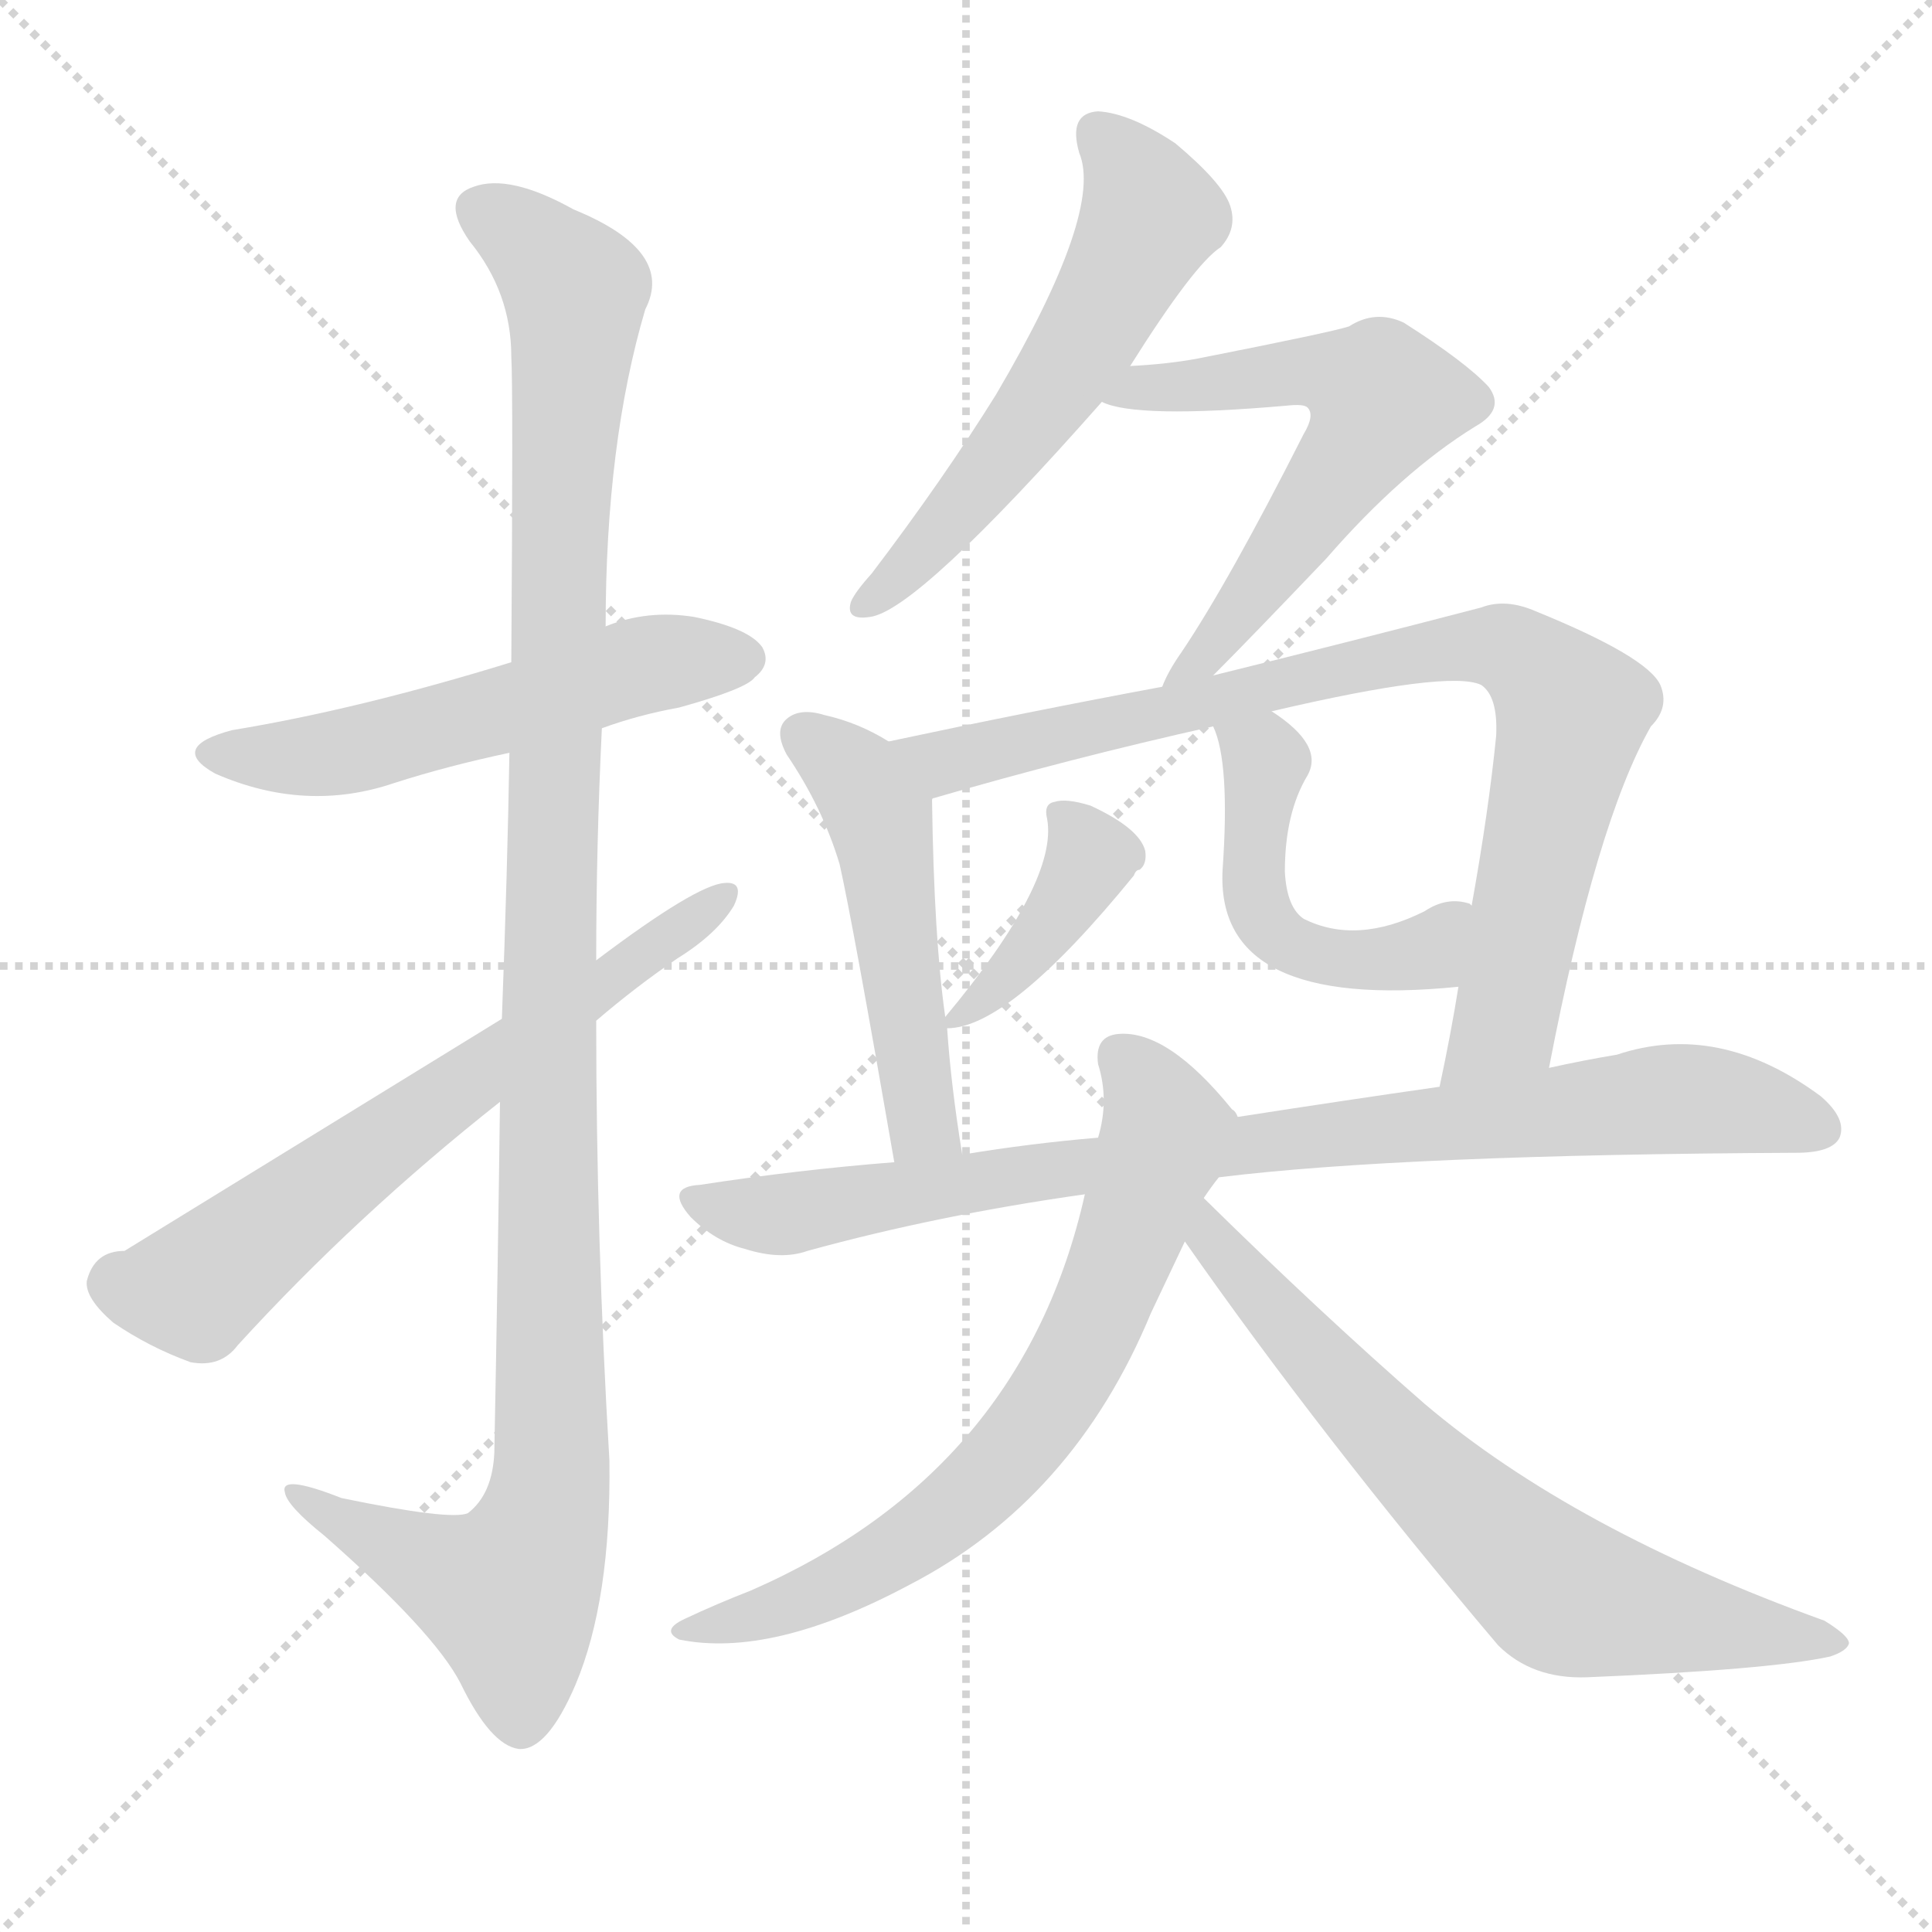
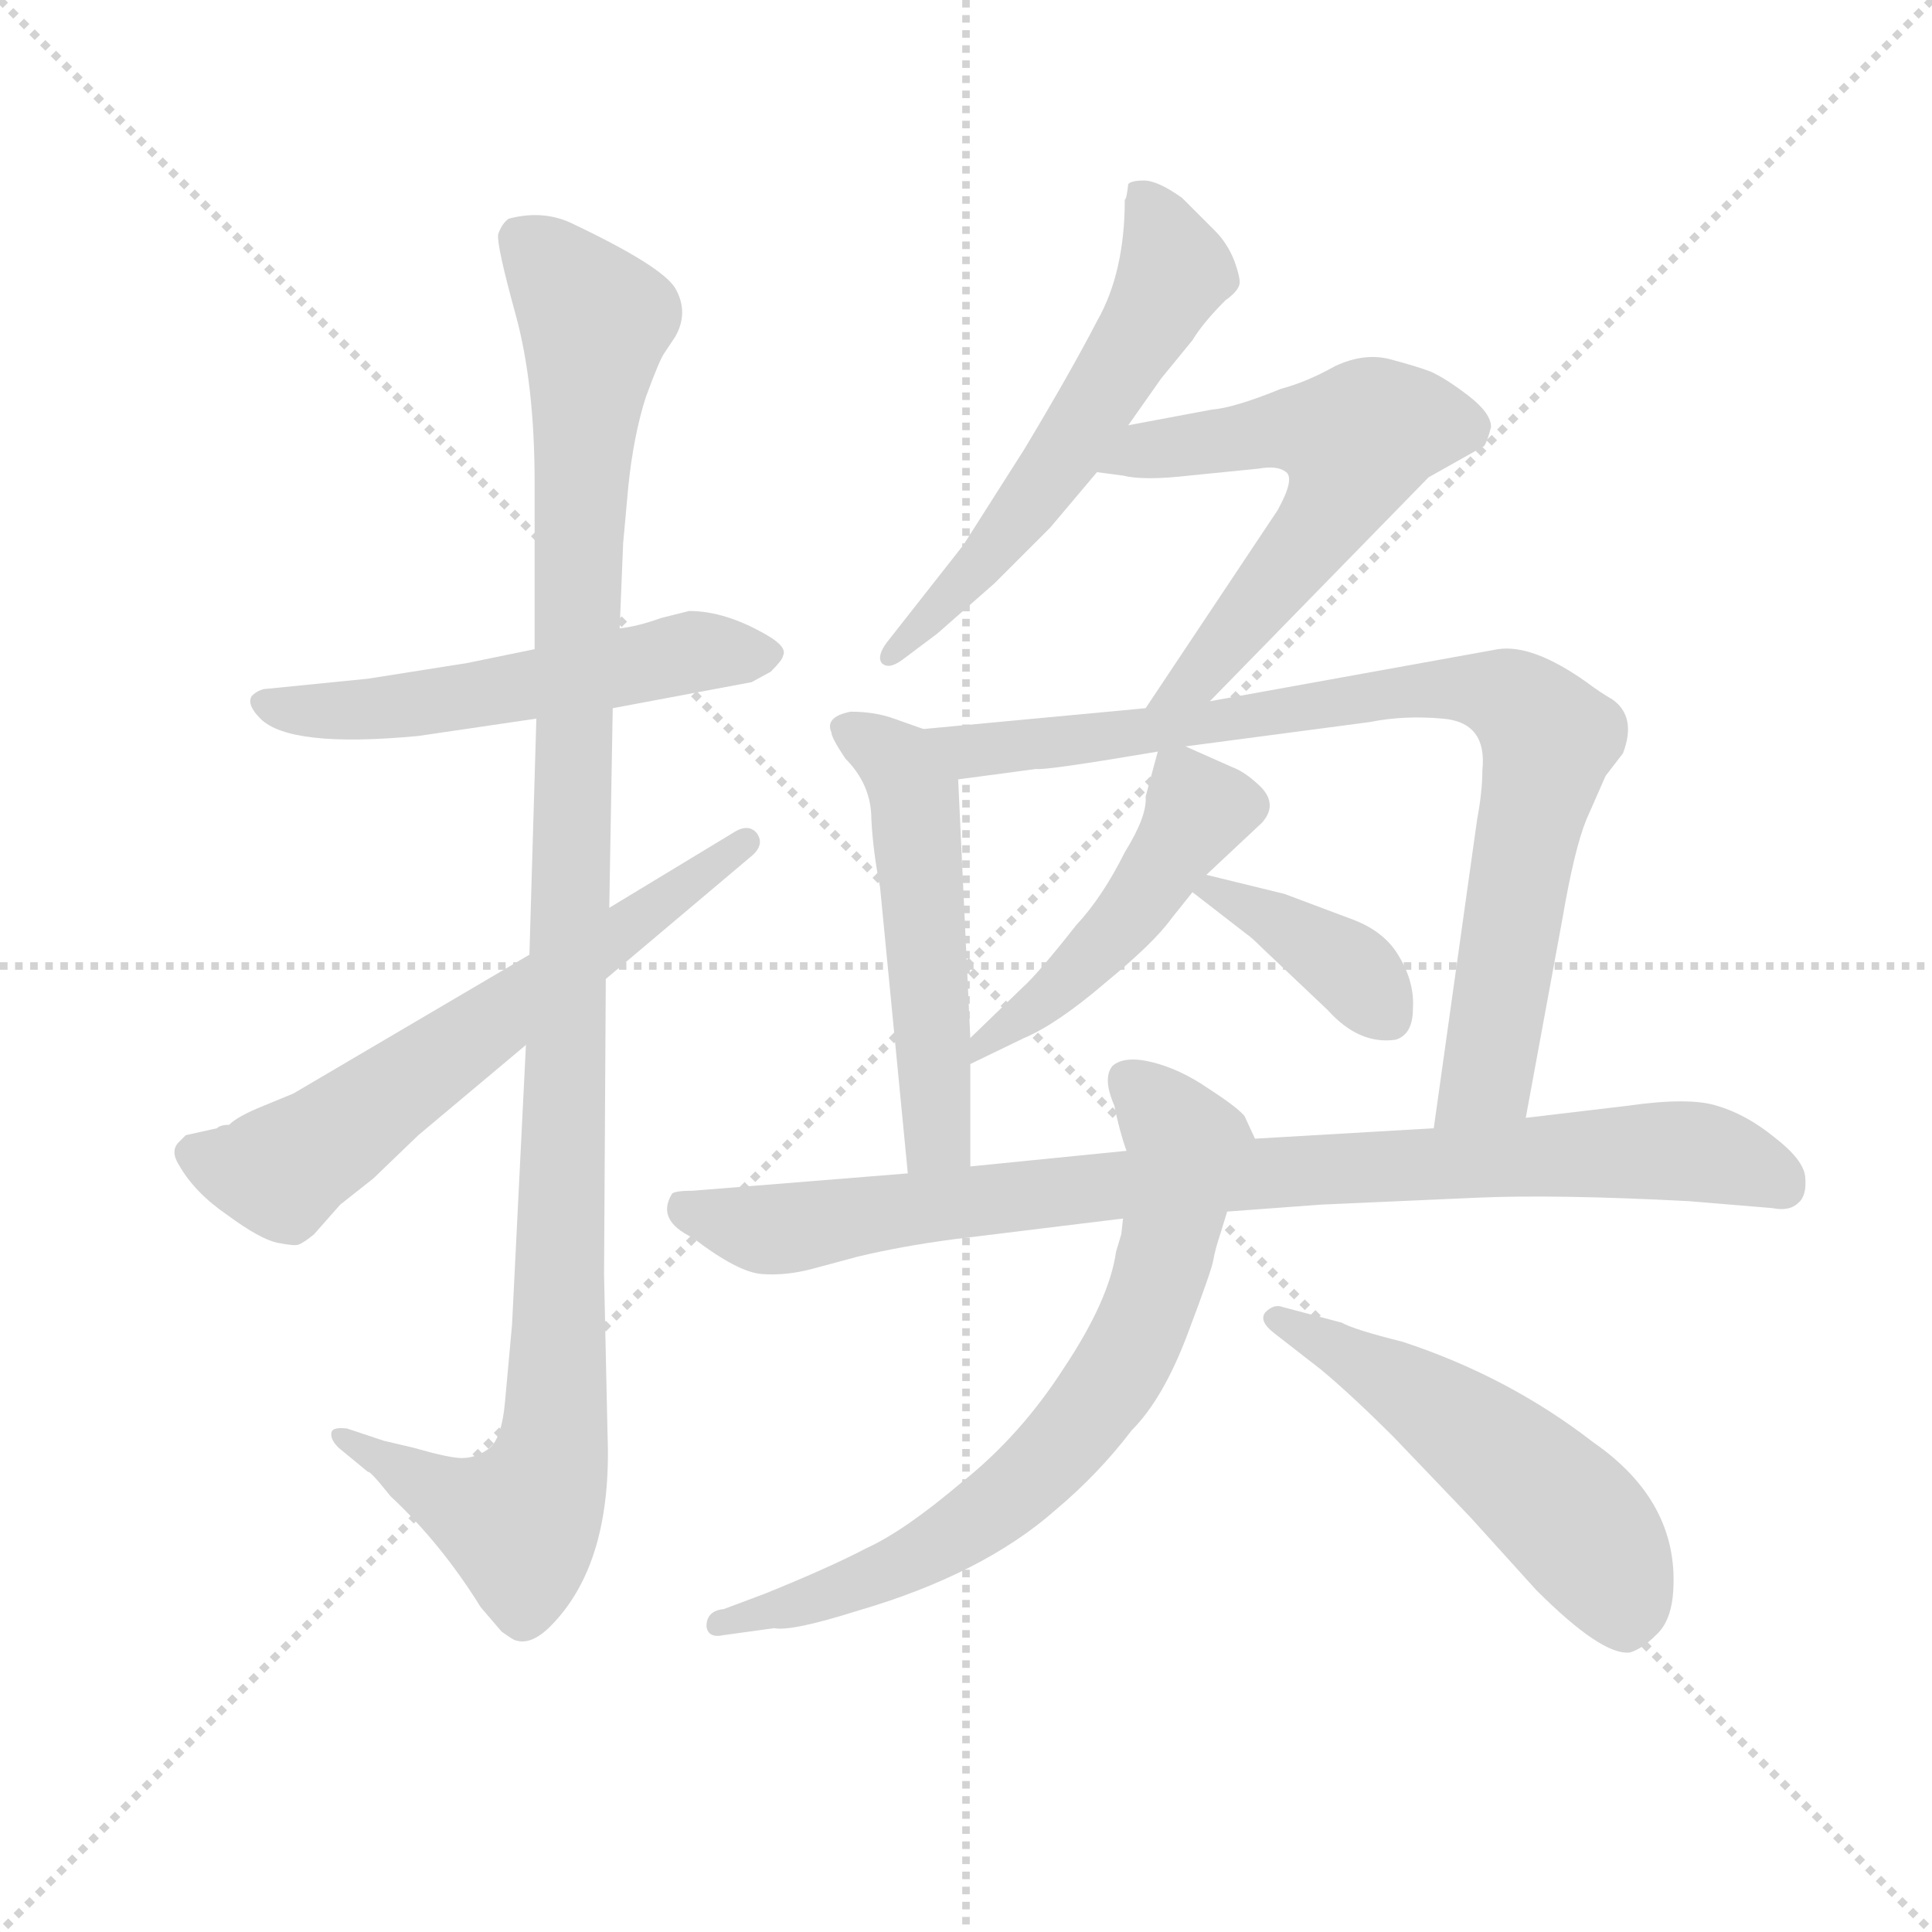
<svg xmlns="http://www.w3.org/2000/svg" version="1.1" viewBox="0 0 1024 1024">
  <g stroke="lightgray" stroke-dasharray="1,1" stroke-width="1" transform="scale(4, 4)">
    <line x1="0" y1="0" x2="256" y2="256" />
    <line x1="256" y1="0" x2="0" y2="256" />
    <line x1="128" y1="0" x2="128" y2="256" />
    <line x1="0" y1="128" x2="256" y2="128" />
  </g>
-   <g transform="scale(1, -1) translate(0, -900)">
+   <g transform="scale(0.92, -0.92) translate(60, -830)">
    <style type="text/css">
      
        @keyframes keyframes0 {
          from {
            stroke: blue;
-             stroke-dashoffset: 541;
+             stroke-dashoffset: 547;
            stroke-width: 128;
          }
          64% {
            animation-timing-function: step-end;
            stroke: blue;
            stroke-dashoffset: 0;
            stroke-width: 128;
          }
          to {
            stroke: black;
            stroke-width: 1024;
          }
        }
        #make-me-a-hanzi-animation-0 {
-           animation: keyframes0 0.69s both;
+           animation: keyframes0 0.695s both;
          animation-delay: 0s;
          animation-timing-function: linear;
        }
      
        @keyframes keyframes1 {
          from {
            stroke: blue;
-             stroke-dashoffset: 1143;
+             stroke-dashoffset: 1131;
            stroke-width: 128;
          }
          79% {
            animation-timing-function: step-end;
            stroke: blue;
            stroke-dashoffset: 0;
            stroke-width: 128;
          }
          to {
            stroke: black;
            stroke-width: 1024;
          }
        }
        #make-me-a-hanzi-animation-1 {
-           animation: keyframes1 1.18s both;
-           animation-delay: 0.69s;
+           animation: keyframes1 1.17s both;
+           animation-delay: 0.695s;
          animation-timing-function: linear;
        }
      
        @keyframes keyframes2 {
          from {
            stroke: blue;
-             stroke-dashoffset: 646;
-             stroke-width: 128;
-           }
-           68% {
+             stroke-dashoffset: 632;
+             stroke-width: 128;
+           }
+           67% {
            animation-timing-function: step-end;
            stroke: blue;
            stroke-dashoffset: 0;
            stroke-width: 128;
          }
          to {
            stroke: black;
            stroke-width: 1024;
          }
        }
        #make-me-a-hanzi-animation-2 {
-           animation: keyframes2 0.776s both;
-           animation-delay: 1.87s;
+           animation: keyframes2 0.764s both;
+           animation-delay: 1.866s;
          animation-timing-function: linear;
        }
      
        @keyframes keyframes3 {
          from {
            stroke: blue;
-             stroke-dashoffset: 561;
+             stroke-dashoffset: 581;
            stroke-width: 128;
          }
          65% {
            animation-timing-function: step-end;
            stroke: blue;
            stroke-dashoffset: 0;
            stroke-width: 128;
          }
          to {
            stroke: black;
            stroke-width: 1024;
          }
        }
        #make-me-a-hanzi-animation-3 {
-           animation: keyframes3 0.707s both;
-           animation-delay: 2.646s;
+           animation: keyframes3 0.723s both;
+           animation-delay: 2.63s;
          animation-timing-function: linear;
        }
      
        @keyframes keyframes4 {
          from {
            stroke: blue;
-             stroke-dashoffset: 591;
+             stroke-dashoffset: 594;
            stroke-width: 128;
          }
          66% {
            animation-timing-function: step-end;
            stroke: blue;
            stroke-dashoffset: 0;
            stroke-width: 128;
          }
          to {
            stroke: black;
            stroke-width: 1024;
          }
        }
        #make-me-a-hanzi-animation-4 {
-           animation: keyframes4 0.731s both;
+           animation: keyframes4 0.733s both;
          animation-delay: 3.353s;
          animation-timing-function: linear;
        }
      
        @keyframes keyframes5 {
          from {
            stroke: blue;
-             stroke-dashoffset: 500;
-             stroke-width: 128;
-           }
-           62% {
+             stroke-dashoffset: 527;
+             stroke-width: 128;
+           }
+           63% {
            animation-timing-function: step-end;
            stroke: blue;
            stroke-dashoffset: 0;
            stroke-width: 128;
          }
          to {
            stroke: black;
            stroke-width: 1024;
          }
        }
        #make-me-a-hanzi-animation-5 {
-           animation: keyframes5 0.657s both;
-           animation-delay: 4.084s;
+           animation: keyframes5 0.679s both;
+           animation-delay: 4.086s;
          animation-timing-function: linear;
        }
      
        @keyframes keyframes6 {
          from {
            stroke: blue;
-             stroke-dashoffset: 841;
-             stroke-width: 128;
-           }
-           73% {
+             stroke-dashoffset: 856;
+             stroke-width: 128;
+           }
+           74% {
            animation-timing-function: step-end;
            stroke: blue;
            stroke-dashoffset: 0;
            stroke-width: 128;
          }
          to {
            stroke: black;
            stroke-width: 1024;
          }
        }
        #make-me-a-hanzi-animation-6 {
-           animation: keyframes6 0.934s both;
-           animation-delay: 4.741s;
+           animation: keyframes6 0.947s both;
+           animation-delay: 4.765s;
          animation-timing-function: linear;
        }
      
        @keyframes keyframes7 {
          from {
            stroke: blue;
-             stroke-dashoffset: 400;
-             stroke-width: 128;
-           }
-           57% {
+             stroke-dashoffset: 478;
+             stroke-width: 128;
+           }
+           61% {
            animation-timing-function: step-end;
            stroke: blue;
            stroke-dashoffset: 0;
            stroke-width: 128;
          }
          to {
            stroke: black;
            stroke-width: 1024;
          }
        }
        #make-me-a-hanzi-animation-7 {
-           animation: keyframes7 0.576s both;
-           animation-delay: 5.675s;
+           animation: keyframes7 0.639s both;
+           animation-delay: 5.712s;
          animation-timing-function: linear;
        }
      
        @keyframes keyframes8 {
          from {
            stroke: blue;
-             stroke-dashoffset: 486;
-             stroke-width: 128;
-           }
-           61% {
+             stroke-dashoffset: 382;
+             stroke-width: 128;
+           }
+           55% {
            animation-timing-function: step-end;
            stroke: blue;
            stroke-dashoffset: 0;
            stroke-width: 128;
          }
          to {
            stroke: black;
            stroke-width: 1024;
          }
        }
        #make-me-a-hanzi-animation-8 {
-           animation: keyframes8 0.646s both;
-           animation-delay: 6.25s;
+           animation: keyframes8 0.561s both;
+           animation-delay: 6.351s;
          animation-timing-function: linear;
        }
      
        @keyframes keyframes9 {
          from {
            stroke: blue;
-             stroke-dashoffset: 860;
+             stroke-dashoffset: 896;
            stroke-width: 128;
          }
          74% {
            animation-timing-function: step-end;
            stroke: blue;
            stroke-dashoffset: 0;
            stroke-width: 128;
          }
          to {
            stroke: black;
            stroke-width: 1024;
          }
        }
        #make-me-a-hanzi-animation-9 {
-           animation: keyframes9 0.95s both;
-           animation-delay: 6.896s;
+           animation: keyframes9 0.979s both;
+           animation-delay: 6.911s;
          animation-timing-function: linear;
        }
      
        @keyframes keyframes10 {
          from {
            stroke: blue;
-             stroke-dashoffset: 690;
-             stroke-width: 128;
-           }
-           69% {
+             stroke-dashoffset: 724;
+             stroke-width: 128;
+           }
+           70% {
            animation-timing-function: step-end;
            stroke: blue;
            stroke-dashoffset: 0;
            stroke-width: 128;
          }
          to {
            stroke: black;
            stroke-width: 1024;
          }
        }
        #make-me-a-hanzi-animation-10 {
-           animation: keyframes10 0.812s both;
-           animation-delay: 7.846s;
+           animation: keyframes10 0.839s both;
+           animation-delay: 7.891s;
          animation-timing-function: linear;
        }
      
        @keyframes keyframes11 {
          from {
            stroke: blue;
-             stroke-dashoffset: 682;
-             stroke-width: 128;
-           }
-           69% {
+             stroke-dashoffset: 533;
+             stroke-width: 128;
+           }
+           63% {
            animation-timing-function: step-end;
            stroke: blue;
            stroke-dashoffset: 0;
            stroke-width: 128;
          }
          to {
            stroke: black;
            stroke-width: 1024;
          }
        }
        #make-me-a-hanzi-animation-11 {
-           animation: keyframes11 0.805s both;
-           animation-delay: 8.657s;
+           animation: keyframes11 0.684s both;
+           animation-delay: 8.73s;
          animation-timing-function: linear;
        }
      
    </style>
-     <path d="M 319 514 Q 338 521 360 525 Q 396 535 400 541 Q 409 548 404 557 Q 397 567 368 573 Q 343 577 321 568 L 271 549 Q 190 524 123 513 Q 89 504 114 490 Q 162 469 209 485 Q 237 494 270 501 L 319 514 Z" fill="lightgray" />
-     <path d="M 265 316 Q 264 234 262 130 Q 261 108 248 98 Q 239 94 181 106 Q 148 119 151 109 Q 152 102 172 86 Q 230 35 244 8 Q 260 -25 275 -27 Q 290 -28 305 7 Q 324 52 323 126 Q 316 243 316 359 L 316 391 Q 316 452 319 514 L 321 568 Q 321 665 342 736 Q 358 767 304 789 Q 270 808 251 801 Q 233 795 249 772 Q 271 745 271 711 Q 272 695 271 549 L 270 501 Q 269 440 266 360 L 265 316 Z" fill="lightgray" />
-     <path d="M 266 360 Q 79 245 66 237 Q 50 237 46 221 Q 45 212 60 199 Q 79 186 101 178 Q 117 175 126 187 Q 189 256 265 316 L 316 359 Q 337 377 359 392 Q 380 405 389 420 Q 395 433 384 432 Q 369 431 316 391 L 266 360 Z" fill="lightgray" />
-     <path d="M 599 706 Q 633 760 647 769 Q 656 779 652 791 Q 648 803 623 824 Q 599 840 582 841 Q 566 840 572 819 Q 585 788 528 691 Q 500 646 462 596 Q 453 586 451 581 Q 448 571 461 573 Q 486 576 584 687 L 599 706 Z" fill="lightgray" />
-     <path d="M 643 542 Q 662 561 703 604 Q 743 650 782 674 Q 798 683 789 695 Q 777 708 744 729 Q 729 736 715 727 Q 706 724 635 710 Q 619 707 599 706 C 569 704 555 695 584 687 Q 602 678 682 685 Q 691 686 693 684 Q 697 680 691 670 Q 651 591 626 554 Q 619 544 616 536 C 603 509 622 521 643 542 Z" fill="lightgray" />
-     <path d="M 471 507 Q 455 517 437 521 Q 424 525 417 519 Q 410 513 417 500 Q 436 472 445 442 Q 452 411 474 284 C 479 254 515 258 510 288 Q 504 325 502 355 L 501 361 Q 495 403 494 476 C 494 494 494 494 471 507 Z" fill="lightgray" />
-     <path d="M 821 334 Q 846 464 875 515 Q 885 525 880 537 Q 873 552 814 576 Q 798 583 785 578 Q 716 560 643 542 L 616 536 Q 546 523 471 507 C 442 501 465 467 494 476 Q 494 477 495 477 Q 567 498 643 515 L 674 523 Q 768 545 785 537 Q 794 531 793 510 Q 789 470 780 420 L 773 377 Q 769 352 763 324 C 757 295 815 305 821 334 Z" fill="lightgray" />
-     <path d="M 502 355 Q 535 355 601 436 Q 602 439 604 439 Q 608 442 607 449 Q 604 461 578 473 Q 565 477 559 475 Q 553 474 555 466 Q 561 433 501 361 C 496 354 496 354 502 355 Z" fill="lightgray" />
-     <path d="M 643 515 Q 652 496 648 439 Q 644 364 773 377 C 803 380 809 411 780 420 L 779 421 Q 767 425 755 417 Q 719 399 691 413 Q 682 419 681 438 Q 681 469 693 489 Q 702 505 674 523 C 649 540 633 543 643 515 Z" fill="lightgray" />
-     <path d="M 646 276 Q 743 288 952 289 Q 971 289 975 297 Q 979 307 965 319 Q 911 359 857 341 Q 839 338 821 334 L 763 324 Q 714 317 656 308 L 582 297 Q 546 294 510 288 L 474 284 Q 423 280 371 272 Q 352 271 366 255 Q 379 242 395 238 Q 414 232 428 237 Q 497 256 575 267 L 646 276 Z" fill="lightgray" />
-     <path d="M 638 265 Q 642 271 646 276 C 663 300 663 300 656 308 Q 655 311 653 312 Q 619 354 593 352 Q 580 351 582 336 Q 588 317 582 297 L 575 267 Q 542 120 398 57 Q 380 50 363 42 Q 350 36 360 31 Q 409 21 482 60 Q 569 105 610 204 L 628 242 L 638 265 Z" fill="lightgray" />
-     <path d="M 628 242 Q 700 139 794 28 Q 812 10 841 11 Q 938 15 970 22 Q 979 25 980 29 Q 980 33 967 41 Q 834 89 755 156 Q 700 204 638 265 C 617 286 611 267 628 242 Z" fill="lightgray" />
+     <path d="M 293 422 L 373 437 L 384 443 Q 391 450 391 452 Q 394 457 382 464 Q 358 478 337 478 L 321 474 Q 307 469 297 468 L 248 456 L 209 448 L 152 439 L 92 433 Q 88 432 85 429 Q 82 424 90 416 Q 107 399 181 406 L 249 416 L 293 422 Z" fill="lightgray" />
+     <path d="M 243 228 L 235 67 L 231 23 Q 229 0 221 -5 Q 214 -10 206 -10 Q 199 -10 178 -4 L 161 0 L 140 7 Q 132 8 131 5 Q 130 1 135 -4 L 152 -18 Q 153 -17 165 -32 Q 194 -59 217 -96 L 229 -110 Q 236 -115 237 -115 Q 246 -118 257 -107 Q 293 -71 290 4 L 288 96 L 289 266 L 291 307 L 293 422 L 297 468 L 299 517 L 302 550 Q 305 579 312 601 Q 320 623 323 627 L 329 636 Q 337 650 329 664 Q 321 677 268 702 Q 252 709 233 704 Q 229 701 227 695 Q 226 689 237 649 Q 248 609 248 552 L 248 456 L 249 416 L 245 280 L 243 228 Z" fill="lightgray" />
+     <path d="M 65 180 L 47 176 L 43 172 Q 38 167 43 159 Q 52 143 71 130 Q 90 116 100 114 Q 110 112 112 113 Q 115 114 121 119 L 136 136 L 155 151 L 181 176 L 243 228 L 289 266 L 372 336 Q 381 343 376 350 Q 371 356 362 350 L 291 307 L 245 280 L 109 200 L 92 193 Q 77 187 72 182 Q 67 182 65 180 Z" fill="lightgray" />
+     <path d="M 590 585 L 609 612 L 627 634 Q 633 644 646 657 Q 653 662 654 666 Q 655 669 651 680 Q 647 690 640 697 L 621 716 Q 607 726 599 726 Q 592 726 590 724 Q 589 715 588 715 Q 588 673 572 645 Q 557 616 530 571 L 495 516 L 451 460 Q 445 452 448 448 Q 452 444 460 450 L 480 465 L 513 494 L 545 526 L 572 558 L 590 585 Z" fill="lightgray" />
+     <path d="M 637 426 L 763 555 L 795 573 Q 797 576 799 584 Q 799 592 786 602 Q 773 612 764 616 Q 756 619 741 623 Q 726 627 709 619 Q 693 610 678 606 Q 651 595 638 594 L 590 585 C 561 579 542 562 572 558 L 587 556 Q 599 553 625 556 L 665 560 Q 676 562 681 558 Q 686 554 676 536 L 600 422 C 583 397 616 405 637 426 Z" fill="lightgray" />
+     <path d="M 472 410 L 455 416 Q 444 420 430 420 Q 415 417 419 408 Q 419 405 427 393 Q 442 378 442 358 Q 443 339 447 319 L 463 154 C 466 124 499 128 499 158 L 499 217 L 499 232 L 492 381 C 491 403 491 403 472 410 Z" fill="lightgray" />
+     <path d="M 819 186 L 840 300 Q 847 341 854 358 L 865 383 L 875 396 Q 883 417 869 427 Q 862 431 854 437 Q 823 459 803 456 L 637 426 L 600 422 L 472 410 C 442 407 462 377 492 381 L 537 387 Q 542 386 607 397 L 623 400 L 729 414 Q 749 418 771 416 Q 797 414 794 386 Q 794 374 791 358 L 766 180 C 762 150 814 156 819 186 Z" fill="lightgray" />
+     <path d="M 607 397 L 600 371 Q 601 360 588 339 Q 575 313 560 297 Q 538 269 529 261 L 499 232 C 477 211 472 204 499 217 L 530 232 Q 549 240 577 264 Q 605 287 615 301 L 627 316 L 635 326 L 667 356 Q 676 366 667 376 Q 658 385 650 388 L 623 400 C 609 406 609 406 607 397 Z" fill="lightgray" />
+     <path d="M 680 315 L 635 326 C 606 333 604 333 627 316 L 658 292 Q 661 290 667 284 L 705 248 Q 723 228 744 231 Q 754 234 754 249 Q 755 264 746 279 Q 738 293 720 300 L 680 315 Z" fill="lightgray" />
+     <path d="M 647 132 L 701 136 L 791 140 Q 836 142 913 138 L 961 134 Q 971 132 976 137 Q 981 141 980 152 Q 979 162 962 175 Q 946 188 929 193 Q 913 198 878 193 L 819 186 L 766 180 L 663 174 L 589 167 L 499 158 L 463 154 L 339 144 Q 328 144 327 142 Q 318 127 339 117 Q 365 97 379 96 Q 393 95 408 99 L 434 106 Q 459 112 489 116 L 587 128 L 647 132 Z" fill="lightgray" />
+     <path d="M 548 -40 Q 573 -19 592 6 Q 610 24 624 61 Q 638 98 639 104 Q 640 110 643 119 L 647 132 C 656 161 665 170 663 174 L 657 187 Q 653 192 636 203 Q 620 214 604 218 Q 588 222 581 216 Q 575 209 582 193 Q 585 178 589 167 L 587 128 L 586 119 L 583 109 Q 579 81 553 42 Q 528 3 494 -24 Q 461 -52 439 -62 Q 418 -73 381 -88 L 357 -97 Q 347 -98 347 -107 Q 348 -114 357 -112 L 386 -108 Q 396 -110 434 -98 Q 506 -77 548 -40 Z" fill="lightgray" />
+     <path d="M 674 62 L 701 41 Q 719 26 743 2 L 787 -44 L 825 -86 Q 863 -124 879 -122 Q 886 -120 894 -112 Q 903 -104 904 -86 Q 907 -35 858 -1 Q 809 37 748 57 Q 720 64 713 68 L 679 77 Q 674 79 669 74 Q 665 69 674 62 Z" fill="lightgray" />
    <clipPath id="make-me-a-hanzi-clip-0">
-       <path d="M 319 514 Q 338 521 360 525 Q 396 535 400 541 Q 409 548 404 557 Q 397 567 368 573 Q 343 577 321 568 L 271 549 Q 190 524 123 513 Q 89 504 114 490 Q 162 469 209 485 Q 237 494 270 501 L 319 514 Z" />
-     </clipPath>
-     <path clip-path="url(#make-me-a-hanzi-clip-0)" d="M 116 502 L 182 501 L 336 546 L 394 551" fill="none" id="make-me-a-hanzi-animation-0" stroke-dasharray="413 826" stroke-linecap="round" />
+       <path d="M 293 422 L 373 437 L 384 443 Q 391 450 391 452 Q 394 457 382 464 Q 358 478 337 478 L 321 474 Q 307 469 297 468 L 248 456 L 209 448 L 152 439 L 92 433 Q 88 432 85 429 Q 82 424 90 416 Q 107 399 181 406 L 249 416 L 293 422 Z" />
+     </clipPath>
+     <path clip-path="url(#make-me-a-hanzi-clip-0)" d="M 92 424 L 168 421 L 331 453 L 380 453" fill="none" id="make-me-a-hanzi-animation-0" stroke-dasharray="419 838" stroke-linecap="round" />
    <clipPath id="make-me-a-hanzi-clip-1">
-       <path d="M 265 316 Q 264 234 262 130 Q 261 108 248 98 Q 239 94 181 106 Q 148 119 151 109 Q 152 102 172 86 Q 230 35 244 8 Q 260 -25 275 -27 Q 290 -28 305 7 Q 324 52 323 126 Q 316 243 316 359 L 316 391 Q 316 452 319 514 L 321 568 Q 321 665 342 736 Q 358 767 304 789 Q 270 808 251 801 Q 233 795 249 772 Q 271 745 271 711 Q 272 695 271 549 L 270 501 Q 269 440 266 360 L 265 316 Z" />
-     </clipPath>
-     <path clip-path="url(#make-me-a-hanzi-clip-1)" d="M 257 786 L 274 778 L 305 746 L 290 368 L 292 117 L 286 86 L 270 55 L 170 99 L 168 106 L 157 106" fill="none" id="make-me-a-hanzi-animation-1" stroke-dasharray="1015 2030" stroke-linecap="round" />
+       <path d="M 243 228 L 235 67 L 231 23 Q 229 0 221 -5 Q 214 -10 206 -10 Q 199 -10 178 -4 L 161 0 L 140 7 Q 132 8 131 5 Q 130 1 135 -4 L 152 -18 Q 153 -17 165 -32 Q 194 -59 217 -96 L 229 -110 Q 236 -115 237 -115 Q 246 -118 257 -107 Q 293 -71 290 4 L 288 96 L 289 266 L 291 307 L 293 422 L 297 468 L 299 517 L 302 550 Q 305 579 312 601 Q 320 623 323 627 L 329 636 Q 337 650 329 664 Q 321 677 268 702 Q 252 709 233 704 Q 229 701 227 695 Q 226 689 237 649 Q 248 609 248 552 L 248 456 L 249 416 L 245 280 L 243 228 Z" />
+     </clipPath>
+     <path clip-path="url(#make-me-a-hanzi-clip-1)" d="M 241 692 L 283 645 L 273 518 L 259 -5 L 239 -47 L 209 -38 L 136 2" fill="none" id="make-me-a-hanzi-animation-1" stroke-dasharray="1003 2006" stroke-linecap="round" />
    <clipPath id="make-me-a-hanzi-clip-2">
-       <path d="M 266 360 Q 79 245 66 237 Q 50 237 46 221 Q 45 212 60 199 Q 79 186 101 178 Q 117 175 126 187 Q 189 256 265 316 L 316 359 Q 337 377 359 392 Q 380 405 389 420 Q 395 433 384 432 Q 369 431 316 391 L 266 360 Z" />
-     </clipPath>
-     <path clip-path="url(#make-me-a-hanzi-clip-2)" d="M 61 220 L 105 217 L 200 294 L 382 424" fill="none" id="make-me-a-hanzi-animation-2" stroke-dasharray="518 1036" stroke-linecap="round" />
+       <path d="M 65 180 L 47 176 L 43 172 Q 38 167 43 159 Q 52 143 71 130 Q 90 116 100 114 Q 110 112 112 113 Q 115 114 121 119 L 136 136 L 155 151 L 181 176 L 243 228 L 289 266 L 372 336 Q 381 343 376 350 Q 371 356 362 350 L 291 307 L 245 280 L 109 200 L 92 193 Q 77 187 72 182 Q 67 182 65 180 Z" />
+     </clipPath>
+     <path clip-path="url(#make-me-a-hanzi-clip-2)" d="M 54 166 L 70 158 L 102 156 L 369 344" fill="none" id="make-me-a-hanzi-animation-2" stroke-dasharray="504 1008" stroke-linecap="round" />
    <clipPath id="make-me-a-hanzi-clip-3">
-       <path d="M 599 706 Q 633 760 647 769 Q 656 779 652 791 Q 648 803 623 824 Q 599 840 582 841 Q 566 840 572 819 Q 585 788 528 691 Q 500 646 462 596 Q 453 586 451 581 Q 448 571 461 573 Q 486 576 584 687 L 599 706 Z" />
-     </clipPath>
-     <path clip-path="url(#make-me-a-hanzi-clip-3)" d="M 583 827 L 608 792 L 602 768 L 544 673 L 495 614 L 459 581" fill="none" id="make-me-a-hanzi-animation-3" stroke-dasharray="433 866" stroke-linecap="round" />
+       <path d="M 590 585 L 609 612 L 627 634 Q 633 644 646 657 Q 653 662 654 666 Q 655 669 651 680 Q 647 690 640 697 L 621 716 Q 607 726 599 726 Q 592 726 590 724 Q 589 715 588 715 Q 588 673 572 645 Q 557 616 530 571 L 495 516 L 451 460 Q 445 452 448 448 Q 452 444 460 450 L 480 465 L 513 494 L 545 526 L 572 558 L 590 585 Z" />
+     </clipPath>
+     <path clip-path="url(#make-me-a-hanzi-clip-3)" d="M 596 718 L 617 673 L 602 645 L 509 509 L 453 453" fill="none" id="make-me-a-hanzi-animation-3" stroke-dasharray="453 906" stroke-linecap="round" />
    <clipPath id="make-me-a-hanzi-clip-4">
-       <path d="M 643 542 Q 662 561 703 604 Q 743 650 782 674 Q 798 683 789 695 Q 777 708 744 729 Q 729 736 715 727 Q 706 724 635 710 Q 619 707 599 706 C 569 704 555 695 584 687 Q 602 678 682 685 Q 691 686 693 684 Q 697 680 691 670 Q 651 591 626 554 Q 619 544 616 536 C 603 509 622 521 643 542 Z" />
-     </clipPath>
-     <path clip-path="url(#make-me-a-hanzi-clip-4)" d="M 589 691 L 701 703 L 733 689 L 683 610 L 623 538" fill="none" id="make-me-a-hanzi-animation-4" stroke-dasharray="463 926" stroke-linecap="round" />
+       <path d="M 637 426 L 763 555 L 795 573 Q 797 576 799 584 Q 799 592 786 602 Q 773 612 764 616 Q 756 619 741 623 Q 726 627 709 619 Q 693 610 678 606 Q 651 595 638 594 L 590 585 C 561 579 542 562 572 558 L 587 556 Q 599 553 625 556 L 665 560 Q 676 562 681 558 Q 686 554 676 536 L 600 422 C 583 397 616 405 637 426 Z" />
+     </clipPath>
+     <path clip-path="url(#make-me-a-hanzi-clip-4)" d="M 580 559 L 611 572 L 677 583 L 721 576 L 707 536 L 689 512 L 629 439 L 606 427" fill="none" id="make-me-a-hanzi-animation-4" stroke-dasharray="466 932" stroke-linecap="round" />
    <clipPath id="make-me-a-hanzi-clip-5">
-       <path d="M 471 507 Q 455 517 437 521 Q 424 525 417 519 Q 410 513 417 500 Q 436 472 445 442 Q 452 411 474 284 C 479 254 515 258 510 288 Q 504 325 502 355 L 501 361 Q 495 403 494 476 C 494 494 494 494 471 507 Z" />
-     </clipPath>
-     <path clip-path="url(#make-me-a-hanzi-clip-5)" d="M 425 511 L 455 487 L 467 466 L 486 320 L 490 302 L 503 294" fill="none" id="make-me-a-hanzi-animation-5" stroke-dasharray="372 744" stroke-linecap="round" />
+       <path d="M 472 410 L 455 416 Q 444 420 430 420 Q 415 417 419 408 Q 419 405 427 393 Q 442 378 442 358 Q 443 339 447 319 L 463 154 C 466 124 499 128 499 158 L 499 217 L 499 232 L 492 381 C 491 403 491 403 472 410 Z" />
+     </clipPath>
+     <path clip-path="url(#make-me-a-hanzi-clip-5)" d="M 428 411 L 457 390 L 467 372 L 480 178 L 468 162" fill="none" id="make-me-a-hanzi-animation-5" stroke-dasharray="399 798" stroke-linecap="round" />
    <clipPath id="make-me-a-hanzi-clip-6">
-       <path d="M 821 334 Q 846 464 875 515 Q 885 525 880 537 Q 873 552 814 576 Q 798 583 785 578 Q 716 560 643 542 L 616 536 Q 546 523 471 507 C 442 501 465 467 494 476 Q 494 477 495 477 Q 567 498 643 515 L 674 523 Q 768 545 785 537 Q 794 531 793 510 Q 789 470 780 420 L 773 377 Q 769 352 763 324 C 757 295 815 305 821 334 Z" />
-     </clipPath>
-     <path clip-path="url(#make-me-a-hanzi-clip-6)" d="M 479 505 L 501 496 L 754 555 L 801 556 L 828 530 L 832 518 L 798 358 L 769 330" fill="none" id="make-me-a-hanzi-animation-6" stroke-dasharray="713 1426" stroke-linecap="round" />
+       <path d="M 819 186 L 840 300 Q 847 341 854 358 L 865 383 L 875 396 Q 883 417 869 427 Q 862 431 854 437 Q 823 459 803 456 L 637 426 L 600 422 L 472 410 C 442 407 462 377 492 381 L 537 387 Q 542 386 607 397 L 623 400 L 729 414 Q 749 418 771 416 Q 797 414 794 386 Q 794 374 791 358 L 766 180 C 762 150 814 156 819 186 Z" />
+     </clipPath>
+     <path clip-path="url(#make-me-a-hanzi-clip-6)" d="M 479 408 L 500 397 L 513 398 L 768 433 L 800 432 L 819 421 L 832 404 L 800 226 L 796 209 L 772 187" fill="none" id="make-me-a-hanzi-animation-6" stroke-dasharray="728 1456" stroke-linecap="round" />
    <clipPath id="make-me-a-hanzi-clip-7">
-       <path d="M 502 355 Q 535 355 601 436 Q 602 439 604 439 Q 608 442 607 449 Q 604 461 578 473 Q 565 477 559 475 Q 553 474 555 466 Q 561 433 501 361 C 496 354 496 354 502 355 Z" />
-     </clipPath>
-     <path clip-path="url(#make-me-a-hanzi-clip-7)" d="M 563 468 L 577 449 L 577 440 L 541 390 L 522 370 L 510 368 L 506 359" fill="none" id="make-me-a-hanzi-animation-7" stroke-dasharray="272 544" stroke-linecap="round" />
+       <path d="M 607 397 L 600 371 Q 601 360 588 339 Q 575 313 560 297 Q 538 269 529 261 L 499 232 C 477 211 472 204 499 217 L 530 232 Q 549 240 577 264 Q 605 287 615 301 L 627 316 L 635 326 L 667 356 Q 676 366 667 376 Q 658 385 650 388 L 623 400 C 609 406 609 406 607 397 Z" />
+     </clipPath>
+     <path clip-path="url(#make-me-a-hanzi-clip-7)" d="M 613 388 L 623 381 L 630 363 L 607 326 L 561 270 L 502 225" fill="none" id="make-me-a-hanzi-animation-7" stroke-dasharray="350 700" stroke-linecap="round" />
    <clipPath id="make-me-a-hanzi-clip-8">
-       <path d="M 643 515 Q 652 496 648 439 Q 644 364 773 377 C 803 380 809 411 780 420 L 779 421 Q 767 425 755 417 Q 719 399 691 413 Q 682 419 681 438 Q 681 469 693 489 Q 702 505 674 523 C 649 540 633 543 643 515 Z" />
-     </clipPath>
-     <path clip-path="url(#make-me-a-hanzi-clip-8)" d="M 649 512 L 670 499 L 664 432 L 675 406 L 697 394 L 734 390 L 755 396 L 773 414" fill="none" id="make-me-a-hanzi-animation-8" stroke-dasharray="358 716" stroke-linecap="round" />
+       <path d="M 680 315 L 635 326 C 606 333 604 333 627 316 L 658 292 Q 661 290 667 284 L 705 248 Q 723 228 744 231 Q 754 234 754 249 Q 755 264 746 279 Q 738 293 720 300 L 680 315 Z" />
+     </clipPath>
+     <path clip-path="url(#make-me-a-hanzi-clip-8)" d="M 636 317 L 714 275 L 738 246" fill="none" id="make-me-a-hanzi-animation-8" stroke-dasharray="254 508" stroke-linecap="round" />
    <clipPath id="make-me-a-hanzi-clip-9">
-       <path d="M 646 276 Q 743 288 952 289 Q 971 289 975 297 Q 979 307 965 319 Q 911 359 857 341 Q 839 338 821 334 L 763 324 Q 714 317 656 308 L 582 297 Q 546 294 510 288 L 474 284 Q 423 280 371 272 Q 352 271 366 255 Q 379 242 395 238 Q 414 232 428 237 Q 497 256 575 267 L 646 276 Z" />
-     </clipPath>
-     <path clip-path="url(#make-me-a-hanzi-clip-9)" d="M 368 264 L 406 256 L 430 258 L 576 283 L 871 317 L 932 313 L 965 302" fill="none" id="make-me-a-hanzi-animation-9" stroke-dasharray="732 1464" stroke-linecap="round" />
+       <path d="M 647 132 L 701 136 L 791 140 Q 836 142 913 138 L 961 134 Q 971 132 976 137 Q 981 141 980 152 Q 979 162 962 175 Q 946 188 929 193 Q 913 198 878 193 L 819 186 L 766 180 L 663 174 L 589 167 L 499 158 L 463 154 L 339 144 Q 328 144 327 142 Q 318 127 339 117 Q 365 97 379 96 Q 393 95 408 99 L 434 106 Q 459 112 489 116 L 587 128 L 647 132 Z" />
+     </clipPath>
+     <path clip-path="url(#make-me-a-hanzi-clip-9)" d="M 334 134 L 386 121 L 583 148 L 903 167 L 943 160 L 966 148" fill="none" id="make-me-a-hanzi-animation-9" stroke-dasharray="768 1536" stroke-linecap="round" />
    <clipPath id="make-me-a-hanzi-clip-10">
-       <path d="M 638 265 Q 642 271 646 276 C 663 300 663 300 656 308 Q 655 311 653 312 Q 619 354 593 352 Q 580 351 582 336 Q 588 317 582 297 L 575 267 Q 542 120 398 57 Q 380 50 363 42 Q 350 36 360 31 Q 409 21 482 60 Q 569 105 610 204 L 628 242 L 638 265 Z" />
-     </clipPath>
-     <path clip-path="url(#make-me-a-hanzi-clip-10)" d="M 593 340 L 614 312 L 615 290 L 578 193 L 548 145 L 512 105 L 465 71 L 419 49 L 367 35" fill="none" id="make-me-a-hanzi-animation-10" stroke-dasharray="562 1124" stroke-linecap="round" />
+       <path d="M 548 -40 Q 573 -19 592 6 Q 610 24 624 61 Q 638 98 639 104 Q 640 110 643 119 L 647 132 C 656 161 665 170 663 174 L 657 187 Q 653 192 636 203 Q 620 214 604 218 Q 588 222 581 216 Q 575 209 582 193 Q 585 178 589 167 L 587 128 L 586 119 L 583 109 Q 579 81 553 42 Q 528 3 494 -24 Q 461 -52 439 -62 Q 418 -73 381 -88 L 357 -97 Q 347 -98 347 -107 Q 348 -114 357 -112 L 386 -108 Q 396 -110 434 -98 Q 506 -77 548 -40 Z" />
+     </clipPath>
+     <path clip-path="url(#make-me-a-hanzi-clip-10)" d="M 589 209 L 624 170 L 604 81 L 576 28 L 538 -17 L 483 -59 L 422 -88 L 355 -104" fill="none" id="make-me-a-hanzi-animation-10" stroke-dasharray="596 1192" stroke-linecap="round" />
    <clipPath id="make-me-a-hanzi-clip-11">
-       <path d="M 628 242 Q 700 139 794 28 Q 812 10 841 11 Q 938 15 970 22 Q 979 25 980 29 Q 980 33 967 41 Q 834 89 755 156 Q 700 204 638 265 C 617 286 611 267 628 242 Z" />
-     </clipPath>
-     <path clip-path="url(#make-me-a-hanzi-clip-11)" d="M 642 257 L 642 242 L 713 163 L 825 57 L 973 28" fill="none" id="make-me-a-hanzi-animation-11" stroke-dasharray="554 1108" stroke-linecap="round" />
+       <path d="M 674 62 L 701 41 Q 719 26 743 2 L 787 -44 L 825 -86 Q 863 -124 879 -122 Q 886 -120 894 -112 Q 903 -104 904 -86 Q 907 -35 858 -1 Q 809 37 748 57 Q 720 64 713 68 L 679 77 Q 674 79 669 74 Q 665 69 674 62 Z" />
+     </clipPath>
+     <path clip-path="url(#make-me-a-hanzi-clip-11)" d="M 676 70 L 748 32 L 818 -19 L 865 -71 L 877 -108" fill="none" id="make-me-a-hanzi-animation-11" stroke-dasharray="405 810" stroke-linecap="round" />
  </g>
</svg>
